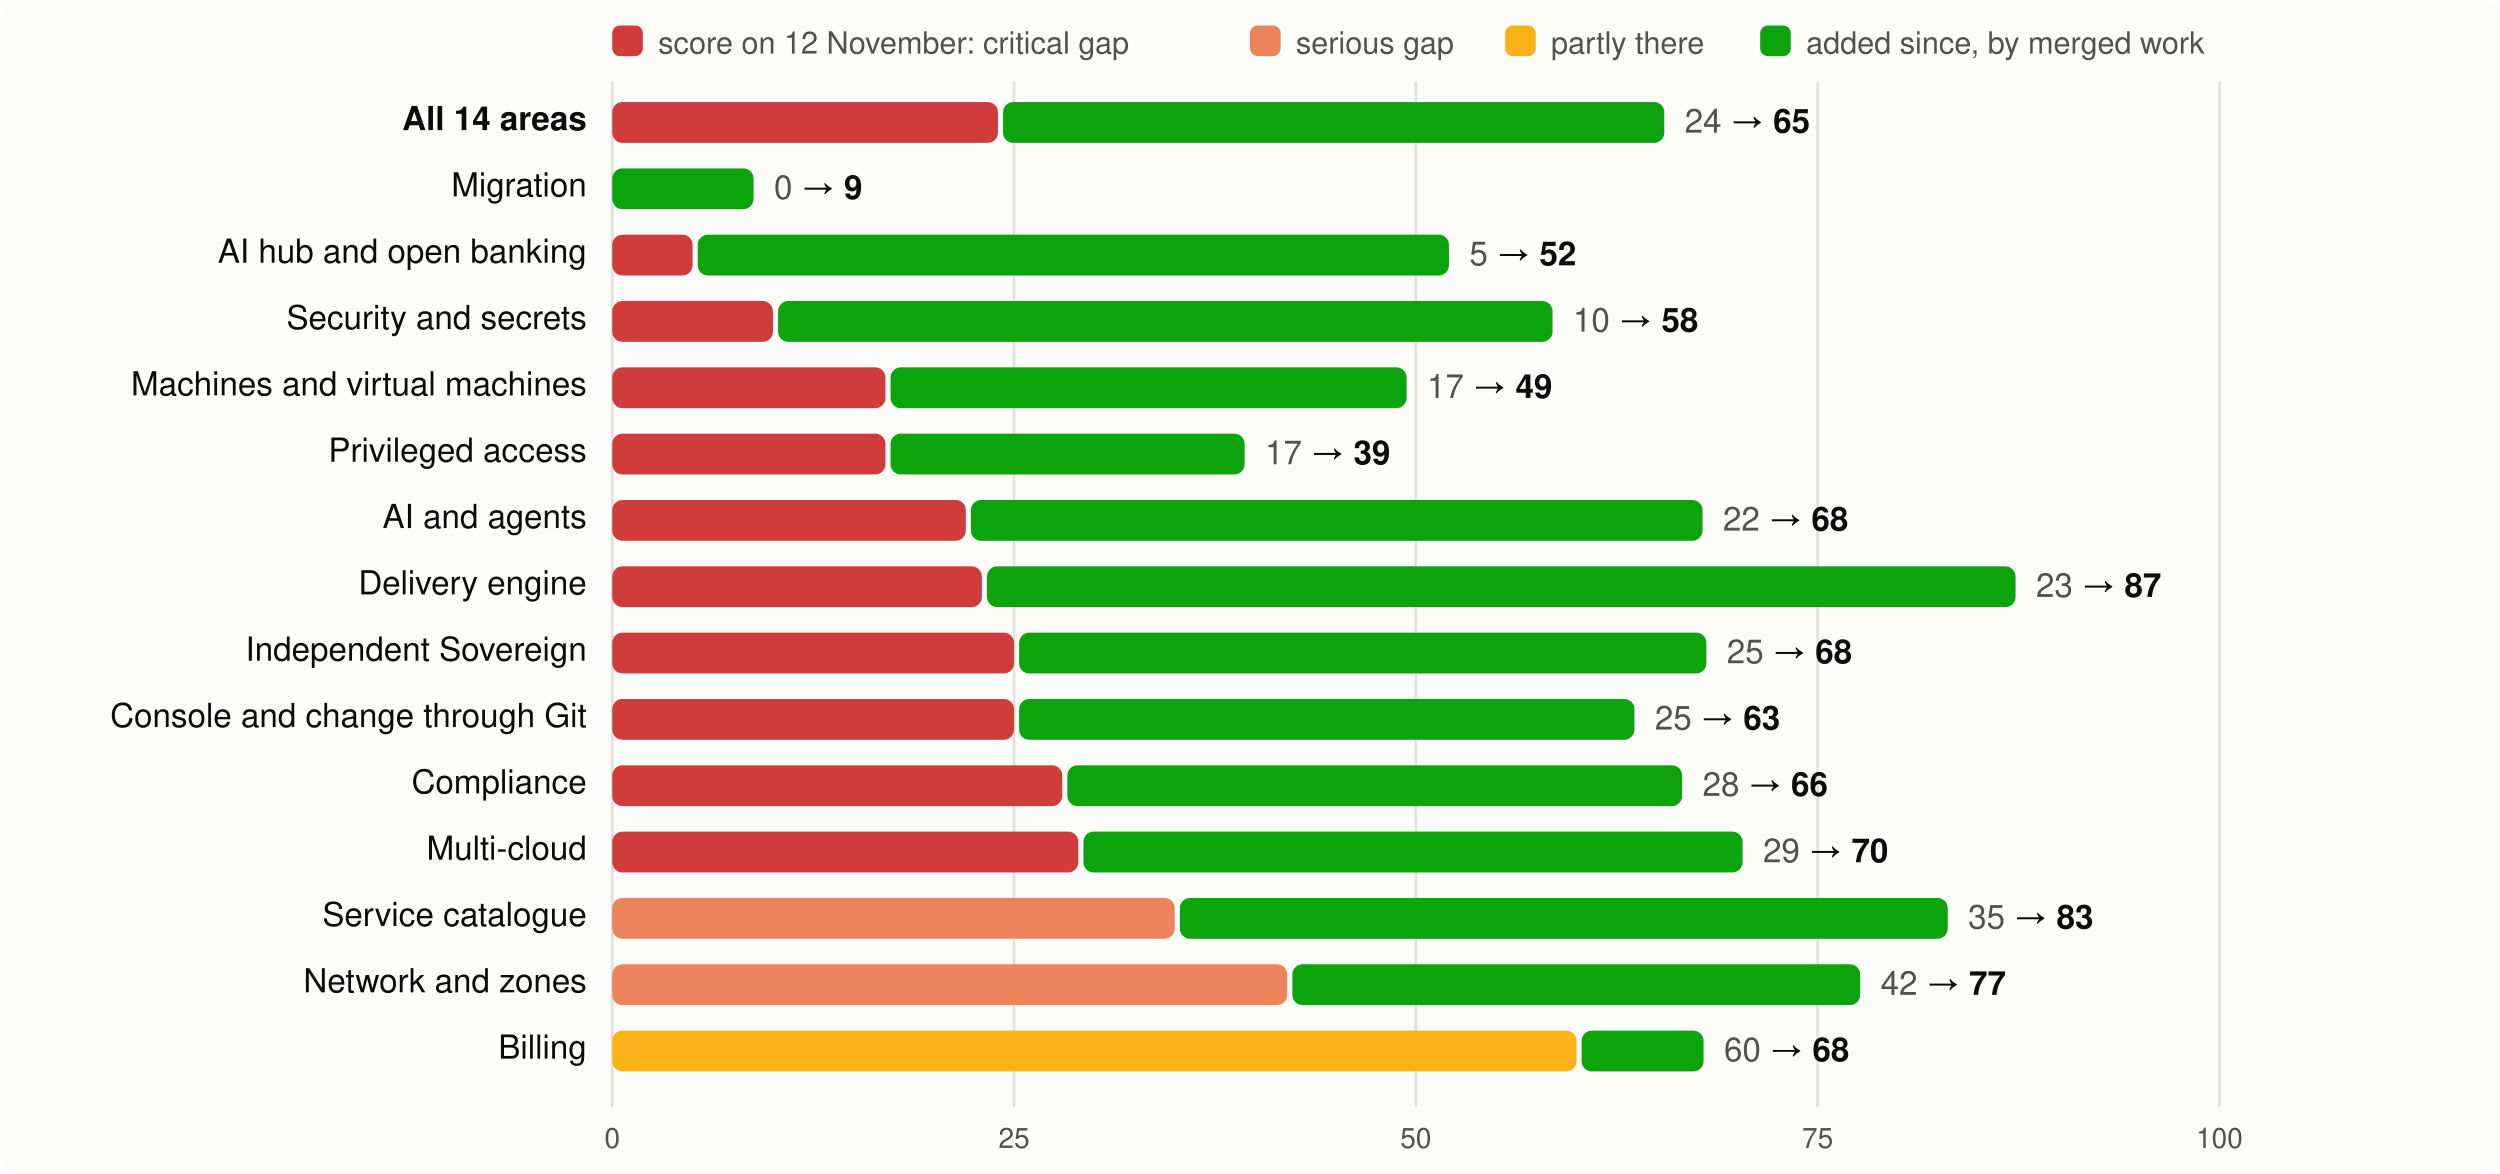
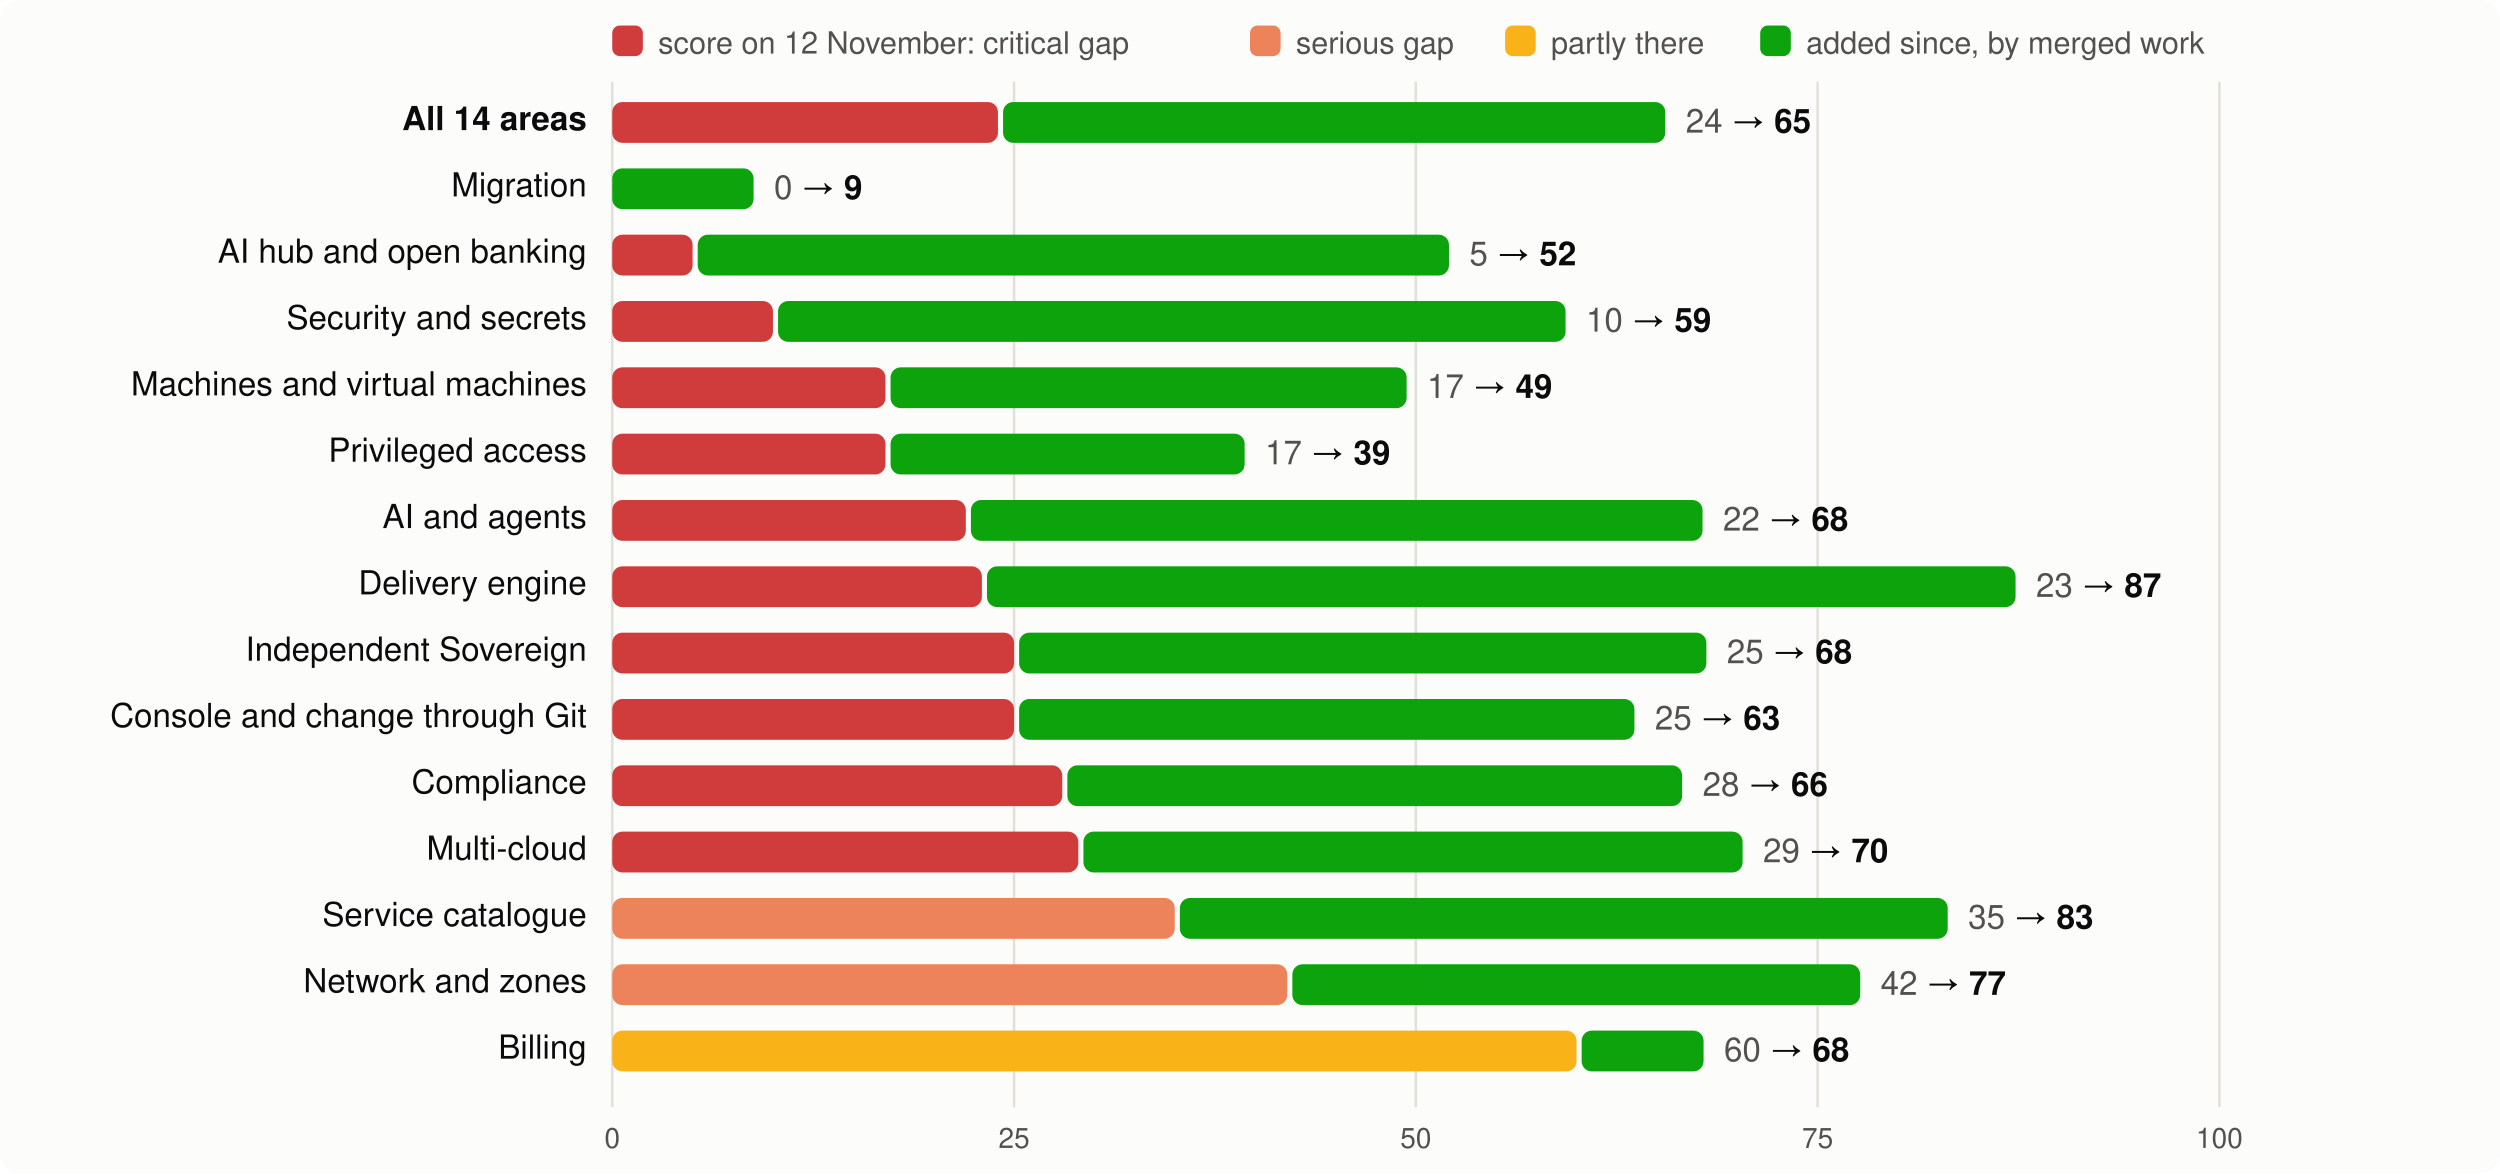
<svg xmlns="http://www.w3.org/2000/svg" viewBox="0 0 980 460" width="980" height="460" font-family="system-ui,-apple-system,Segoe UI,Helvetica,Arial,sans-serif" font-size="13">
  <rect width="980" height="460" rx="8" fill="#fcfcfb" />
  <rect x="240" y="10" width="12" height="12" rx="3" fill="#d03b3b" />
  <text x="258" y="21" fill="#52514e" font-size="12">score on 12 November: critical gap</text>
  <rect x="490" y="10" width="12" height="12" rx="3" fill="#ec835a" />
  <text x="508" y="21" fill="#52514e" font-size="12">serious gap</text>
  <rect x="590" y="10" width="12" height="12" rx="3" fill="#fab219" />
  <text x="608" y="21" fill="#52514e" font-size="12">partly there</text>
  <rect x="690" y="10" width="12" height="12" rx="3" fill="#0ca30c" />
  <text x="708" y="21" fill="#52514e" font-size="12">added since, by merged work</text>
  <line x1="240.0" x2="240.0" y1="32" y2="434" stroke="#e1e0d9" />
  <text x="240.0" y="450" text-anchor="middle" fill="#52514e" font-size="11">0</text>
  <line x1="397.5" x2="397.5" y1="32" y2="434" stroke="#e1e0d9" />
  <text x="397.5" y="450" text-anchor="middle" fill="#52514e" font-size="11">25</text>
  <line x1="555.0" x2="555.0" y1="32" y2="434" stroke="#e1e0d9" />
  <text x="555.0" y="450" text-anchor="middle" fill="#52514e" font-size="11">50</text>
  <line x1="712.5" x2="712.5" y1="32" y2="434" stroke="#e1e0d9" />
  <text x="712.5" y="450" text-anchor="middle" fill="#52514e" font-size="11">75</text>
  <line x1="870.0" x2="870.0" y1="32" y2="434" stroke="#e1e0d9" />
  <text x="870.0" y="450" text-anchor="middle" fill="#52514e" font-size="11">100</text>
  <text x="230" y="51" text-anchor="end" fill="#0b0b0b" font-weight="600">All 14 areas</text>
  <rect x="240" y="40" width="151.2" height="16" rx="4" fill="#d03b3b" />
-   <rect x="393.2" y="40" width="259.2" height="16" rx="4" fill="#0ca30c" />
-   <text x="660.4" y="52" fill="#0b0b0b">
+   <rect x="393.2" y="40" width="259.6" height="16" rx="4" fill="#0ca30c" />
+   <text x="660.8" y="52" fill="#0b0b0b">
    <tspan fill="#52514e">24</tspan> → <tspan font-weight="600">65</tspan>
  </text>
  <text x="230" y="77" text-anchor="end" fill="#0b0b0b" font-weight="400">Migration</text>
  <rect x="240.0" y="66" width="55.4" height="16" rx="4" fill="#0ca30c" />
  <text x="303.4" y="78" fill="#0b0b0b">
    <tspan fill="#52514e">0</tspan> → <tspan font-weight="600">9</tspan>
  </text>
  <text x="230" y="103" text-anchor="end" fill="#0b0b0b" font-weight="400">AI hub and open banking</text>
  <rect x="240" y="92" width="31.5" height="16" rx="4" fill="#d03b3b" />
  <rect x="273.5" y="92" width="294.5" height="16" rx="4" fill="#0ca30c" />
  <text x="576.0" y="104" fill="#0b0b0b">
    <tspan fill="#52514e">5</tspan> → <tspan font-weight="600">52</tspan>
  </text>
  <text x="230" y="129" text-anchor="end" fill="#0b0b0b" font-weight="400">Security and secrets</text>
  <rect x="240" y="118" width="63.0" height="16" rx="4" fill="#d03b3b" />
-   <rect x="305.0" y="118" width="303.6" height="16" rx="4" fill="#0ca30c" />
-   <text x="616.6" y="130" fill="#0b0b0b">
-     <tspan fill="#52514e">10</tspan> → <tspan font-weight="600">58</tspan>
+   <rect x="305.0" y="118" width="308.7" height="16" rx="4" fill="#0ca30c" />
+   <text x="621.7" y="130" fill="#0b0b0b">
+     <tspan fill="#52514e">10</tspan> → <tspan font-weight="600">59</tspan>
  </text>
  <text x="230" y="155" text-anchor="end" fill="#0b0b0b" font-weight="400">Machines and virtual machines</text>
  <rect x="240" y="144" width="107.1" height="16" rx="4" fill="#d03b3b" />
  <rect x="349.1" y="144" width="202.3" height="16" rx="4" fill="#0ca30c" />
  <text x="559.4" y="156" fill="#0b0b0b">
    <tspan fill="#52514e">17</tspan> → <tspan font-weight="600">49</tspan>
  </text>
  <text x="230" y="181" text-anchor="end" fill="#0b0b0b" font-weight="400">Privileged access</text>
  <rect x="240" y="170" width="107.1" height="16" rx="4" fill="#d03b3b" />
  <rect x="349.1" y="170" width="138.8" height="16" rx="4" fill="#0ca30c" />
  <text x="495.9" y="182" fill="#0b0b0b">
    <tspan fill="#52514e">17</tspan> → <tspan font-weight="600">39</tspan>
  </text>
  <text x="230" y="207" text-anchor="end" fill="#0b0b0b" font-weight="400">AI and agents</text>
  <rect x="240" y="196" width="138.6" height="16" rx="4" fill="#d03b3b" />
  <rect x="380.6" y="196" width="286.8" height="16" rx="4" fill="#0ca30c" />
  <text x="675.4" y="208" fill="#0b0b0b">
    <tspan fill="#52514e">22</tspan> → <tspan font-weight="600">68</tspan>
  </text>
  <text x="230" y="233" text-anchor="end" fill="#0b0b0b" font-weight="400">Delivery engine</text>
  <rect x="240" y="222" width="144.9" height="16" rx="4" fill="#d03b3b" />
  <rect x="386.9" y="222" width="403.2" height="16" rx="4" fill="#0ca30c" />
  <text x="798.1" y="234" fill="#0b0b0b">
    <tspan fill="#52514e">23</tspan> → <tspan font-weight="600">87</tspan>
  </text>
  <text x="230" y="259" text-anchor="end" fill="#0b0b0b" font-weight="400">Independent Sovereign</text>
  <rect x="240" y="248" width="157.5" height="16" rx="4" fill="#d03b3b" />
  <rect x="399.5" y="248" width="269.4" height="16" rx="4" fill="#0ca30c" />
  <text x="676.9" y="260" fill="#0b0b0b">
    <tspan fill="#52514e">25</tspan> → <tspan font-weight="600">68</tspan>
  </text>
  <text x="230" y="285" text-anchor="end" fill="#0b0b0b" font-weight="400">Console and change through Git</text>
  <rect x="240" y="274" width="157.5" height="16" rx="4" fill="#d03b3b" />
  <rect x="399.5" y="274" width="241.2" height="16" rx="4" fill="#0ca30c" />
  <text x="648.7" y="286" fill="#0b0b0b">
    <tspan fill="#52514e">25</tspan> → <tspan font-weight="600">63</tspan>
  </text>
  <text x="230" y="311" text-anchor="end" fill="#0b0b0b" font-weight="400">Compliance</text>
  <rect x="240" y="300" width="176.4" height="16" rx="4" fill="#d03b3b" />
  <rect x="418.4" y="300" width="241.0" height="16" rx="4" fill="#0ca30c" />
  <text x="667.4" y="312" fill="#0b0b0b">
    <tspan fill="#52514e">28</tspan> → <tspan font-weight="600">66</tspan>
  </text>
  <text x="230" y="337" text-anchor="end" fill="#0b0b0b" font-weight="400">Multi-cloud</text>
  <rect x="240" y="326" width="182.7" height="16" rx="4" fill="#d03b3b" />
  <rect x="424.7" y="326" width="258.4" height="16" rx="4" fill="#0ca30c" />
  <text x="691.1" y="338" fill="#0b0b0b">
    <tspan fill="#52514e">29</tspan> → <tspan font-weight="600">70</tspan>
  </text>
  <text x="230" y="363" text-anchor="end" fill="#0b0b0b" font-weight="400">Service catalogue</text>
  <rect x="240" y="352" width="220.5" height="16" rx="4" fill="#ec835a" />
  <rect x="462.5" y="352" width="301.0" height="16" rx="4" fill="#0ca30c" />
  <text x="771.5" y="364" fill="#0b0b0b">
    <tspan fill="#52514e">35</tspan> → <tspan font-weight="600">83</tspan>
  </text>
  <text x="230" y="389" text-anchor="end" fill="#0b0b0b" font-weight="400">Network and zones</text>
  <rect x="240" y="378" width="264.6" height="16" rx="4" fill="#ec835a" />
  <rect x="506.6" y="378" width="222.6" height="16" rx="4" fill="#0ca30c" />
  <text x="737.2" y="390" fill="#0b0b0b">
    <tspan fill="#52514e">42</tspan> → <tspan font-weight="600">77</tspan>
  </text>
  <text x="230" y="415" text-anchor="end" fill="#0b0b0b" font-weight="400">Billing</text>
  <rect x="240" y="404" width="378.0" height="16" rx="4" fill="#fab219" />
  <rect x="620.0" y="404" width="47.8" height="16" rx="4" fill="#0ca30c" />
  <text x="675.8" y="416" fill="#0b0b0b">
    <tspan fill="#52514e">60</tspan> → <tspan font-weight="600">68</tspan>
  </text>
</svg>
